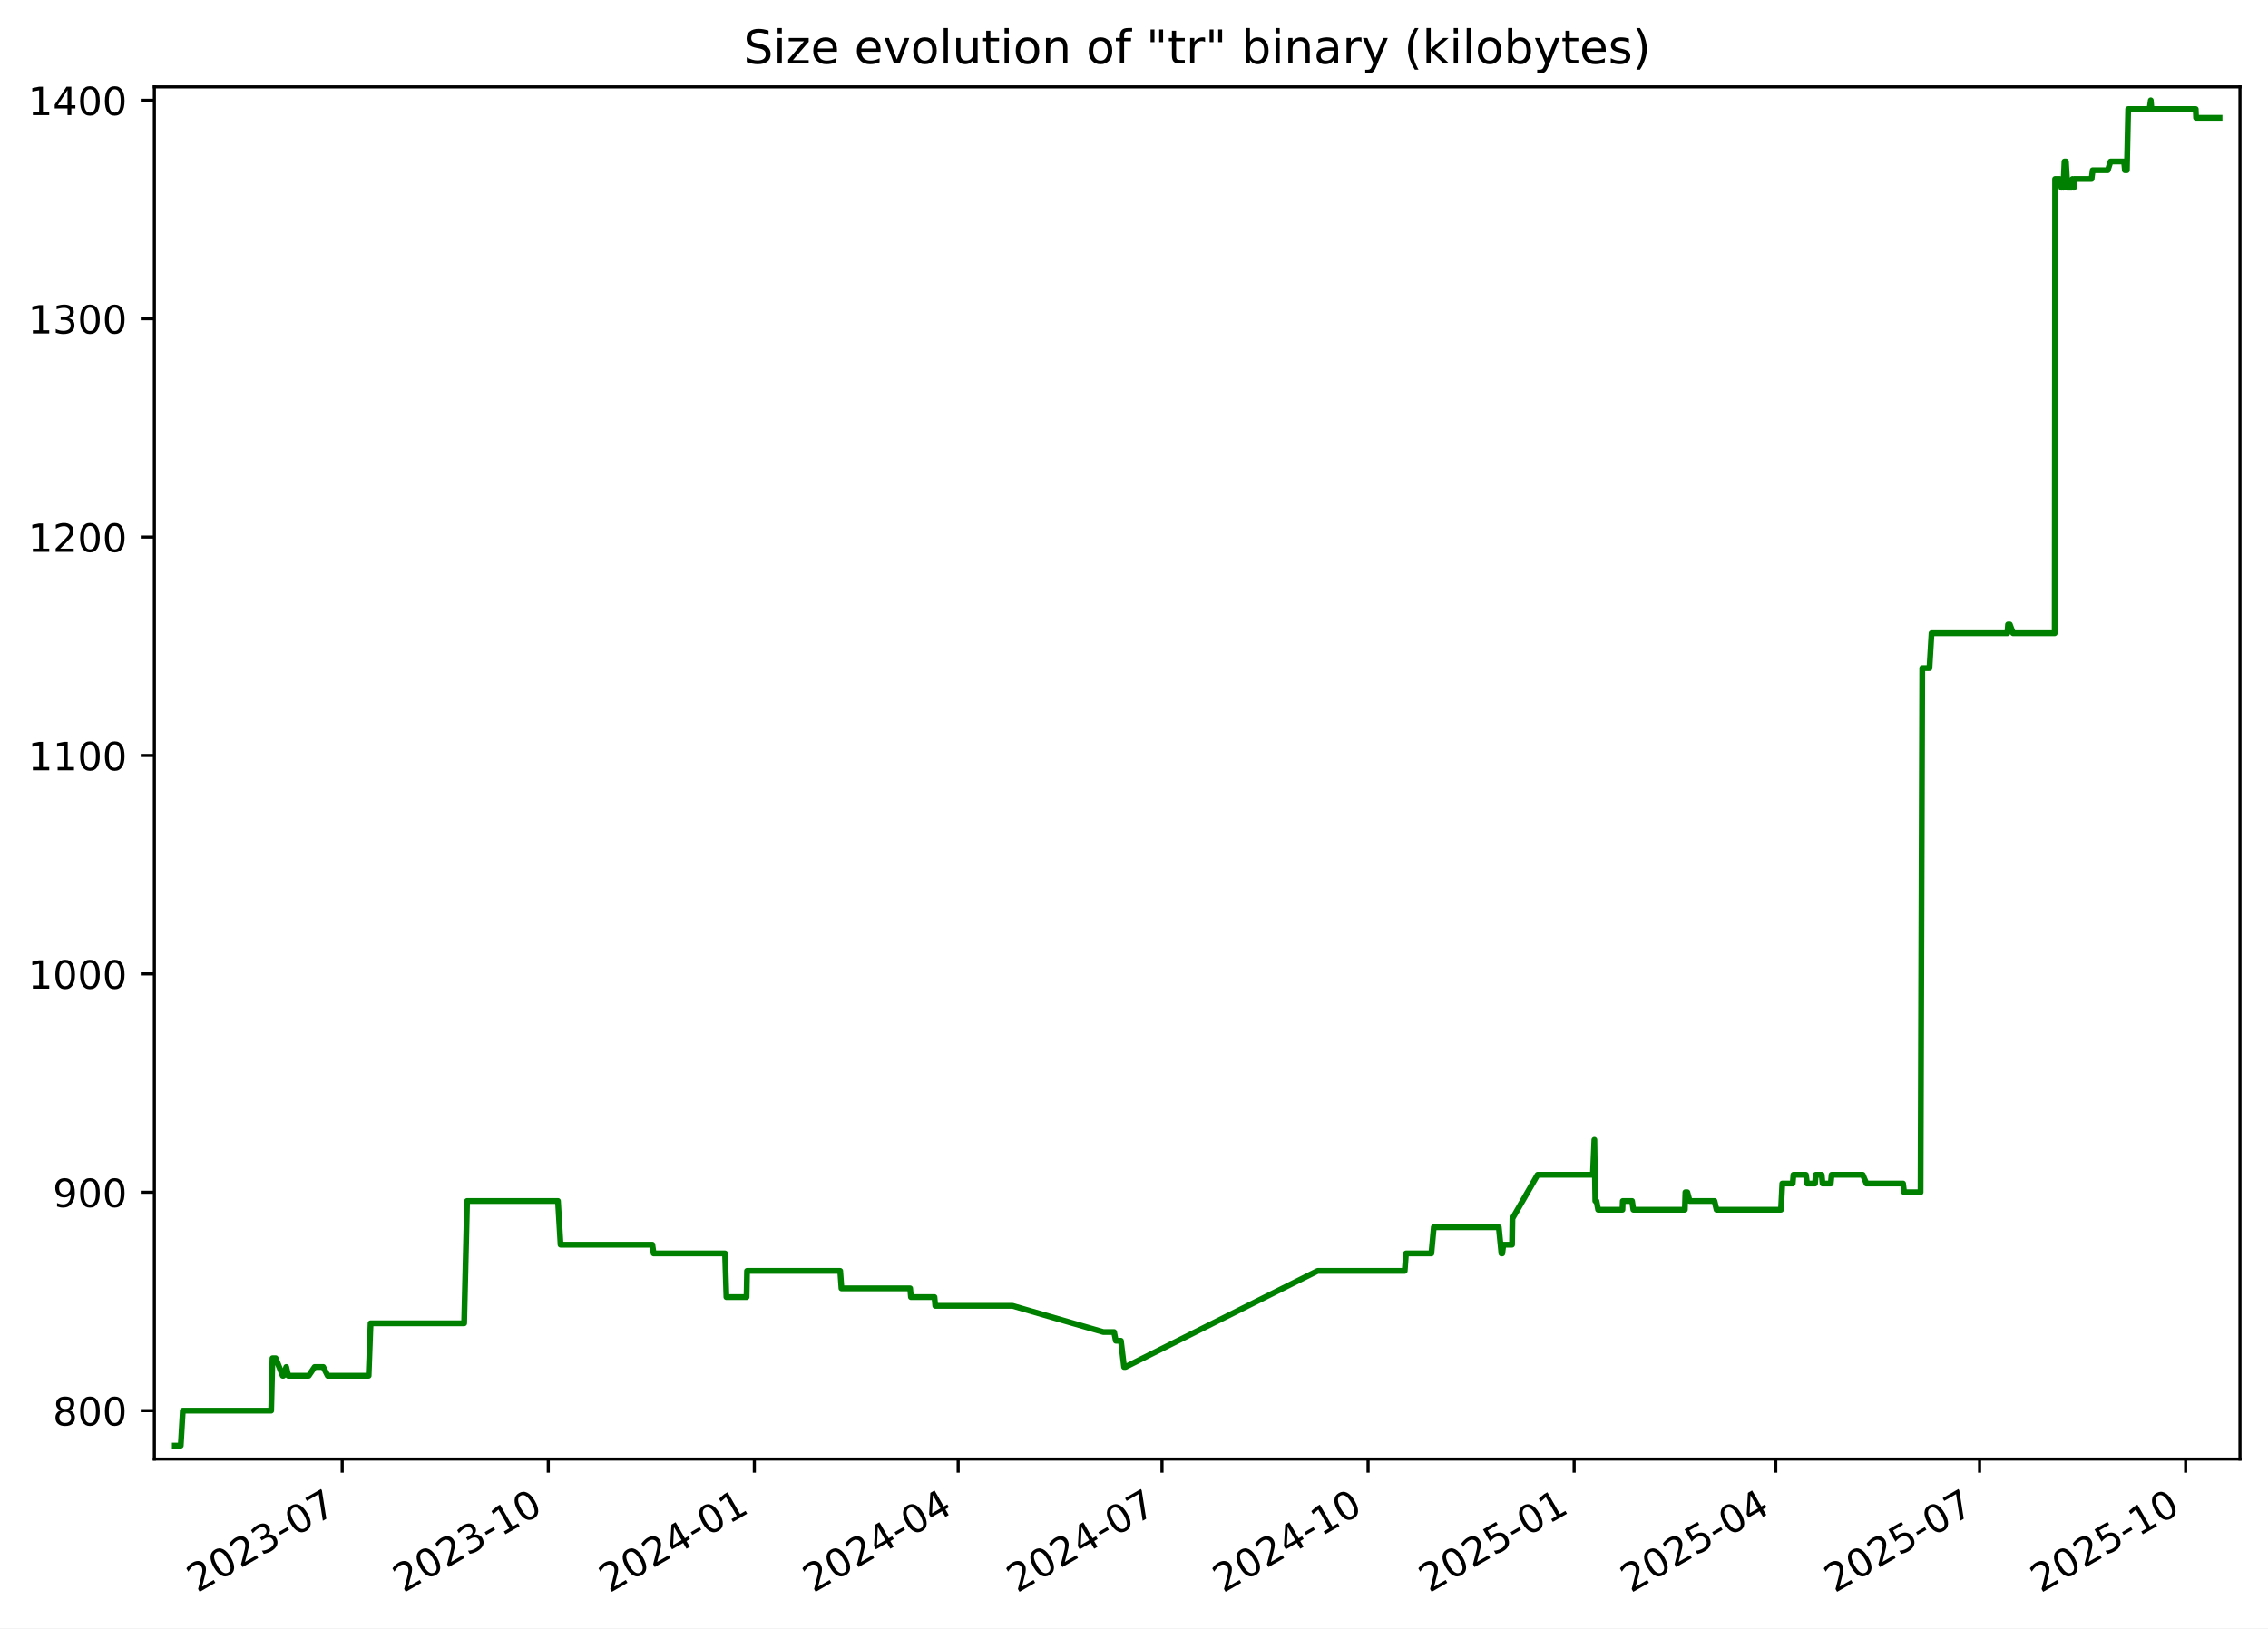
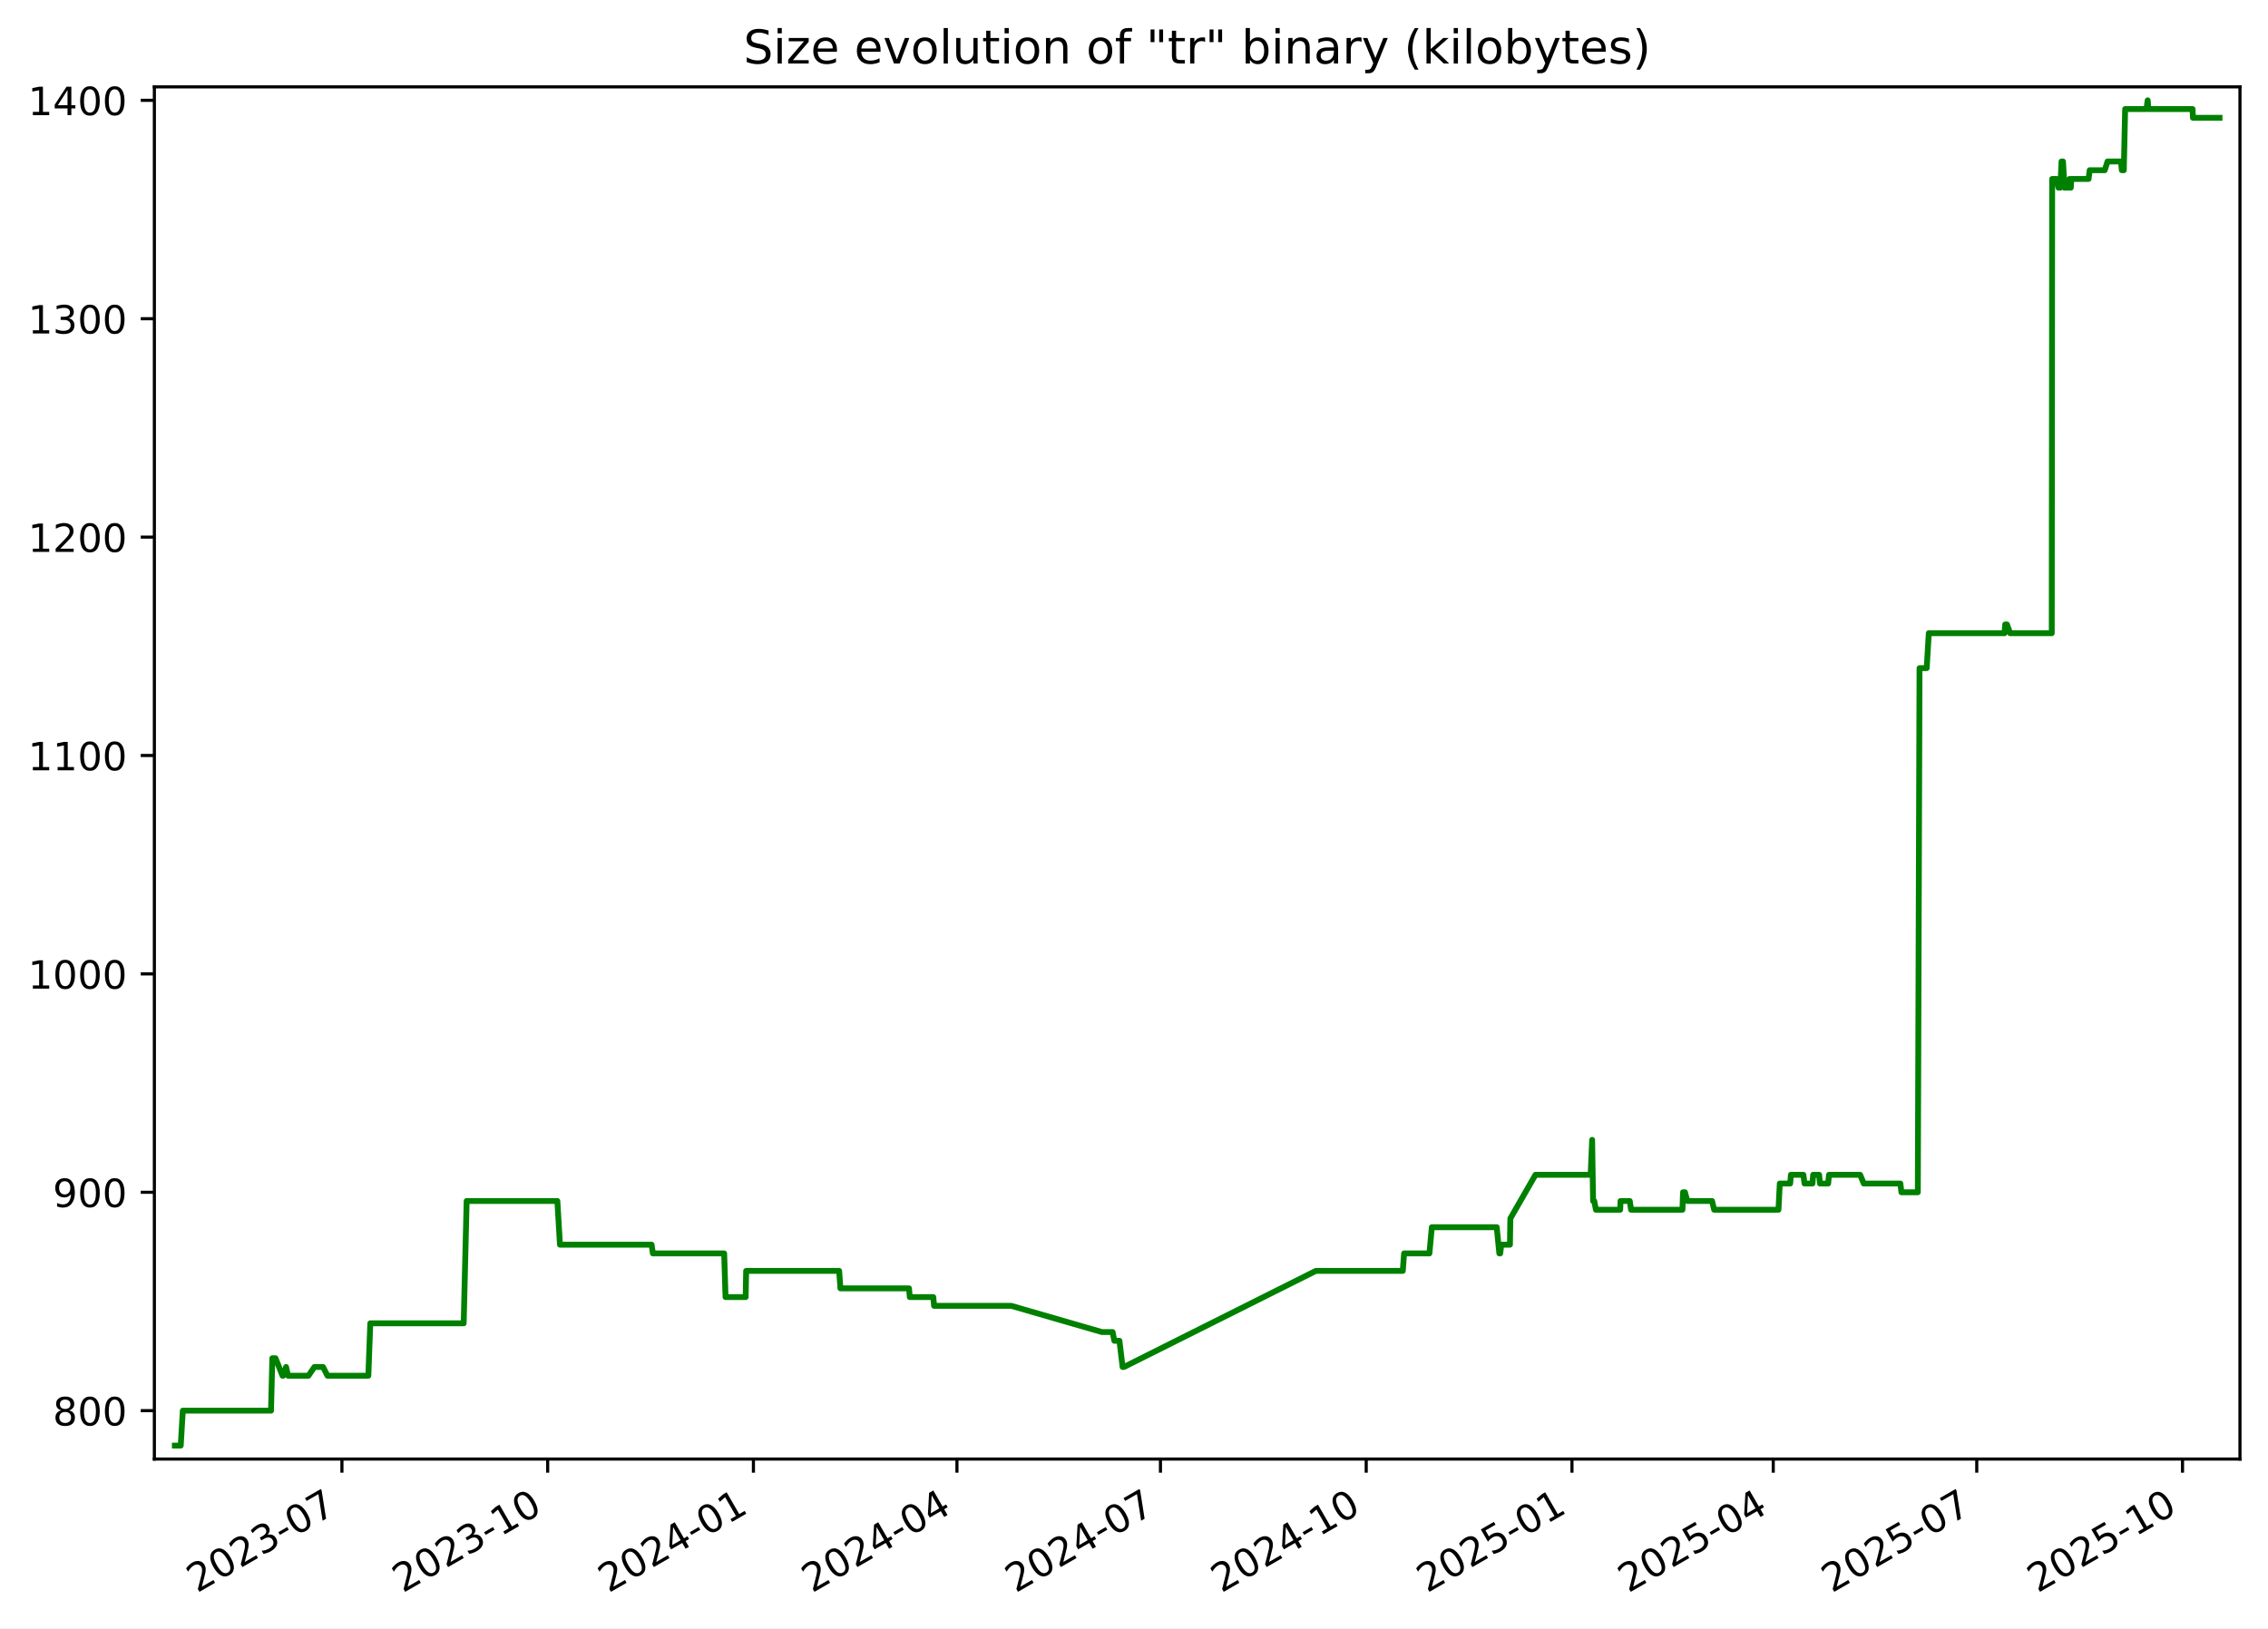
<svg xmlns="http://www.w3.org/2000/svg" xmlns:xlink="http://www.w3.org/1999/xlink" width="582.53pt" height="418.303pt" viewBox="0 0 582.53 418.303" version="1.1">
  <defs>
    <style type="text/css">*{stroke-linejoin: round; stroke-linecap: butt}</style>
  </defs>
  <g id="figure_1">
    <g id="patch_1">
      <path d="M -0 418.303  L 582.53 418.303  L 582.53 0  L -0 0  z " style="fill: #ffffff" />
    </g>
    <g id="axes_1">
      <g id="patch_2">
        <path d="M 39.65 374.83  L 575.33 374.83  L 575.33 22.318  L 39.65 22.318  z " style="fill: #ffffff" />
      </g>
      <g id="matplotlib.axis_1">
        <g id="xtick_1">
          <g id="line2d_1">
            <defs>
-               <path id="mb4b5d5b480" d="M 0 0  L 0 3.5  " style="stroke: #000000; stroke-width: 0.8" />
+               <path id="m988d761e14" d="M 0 0  L 0 3.5  " style="stroke: #000000; stroke-width: 0.8" />
            </defs>
            <g>
-               <use xlink:href="#mb4b5d5b480" x="87.89" y="374.83" style="stroke: #000000; stroke-width: 0.8" />
+               <use xlink:href="#m988d761e14" x="87.823" y="374.83" style="stroke: #000000; stroke-width: 0.8" />
            </g>
          </g>
          <g id="text_1">
-             <g transform="translate(50.66519 409.302) rotate(-30) scale(0.1 -0.1)">
+             <g transform="translate(50.59807 409.302) rotate(-30) scale(0.1 -0.1)">
              <defs>
                <path id="DejaVuSans-32" d="M 1228 531  L 3431 531  L 3431 0  L 469 0  L 469 531  Q 828 903 1448 1529  Q 2069 2156 2228 2338  Q 2531 2678 2651 2914  Q 2772 3150 2772 3378  Q 2772 3750 2511 3984  Q 2250 4219 1831 4219  Q 1534 4219 1204 4116  Q 875 4013 500 3803  L 500 4441  Q 881 4594 1212 4672  Q 1544 4750 1819 4750  Q 2544 4750 2975 4387  Q 3406 4025 3406 3419  Q 3406 3131 3298 2873  Q 3191 2616 2906 2266  Q 2828 2175 2409 1742  Q 1991 1309 1228 531  z " transform="scale(0.015625)" />
                <path id="DejaVuSans-30" d="M 2034 4250  Q 1547 4250 1301 3770  Q 1056 3291 1056 2328  Q 1056 1369 1301 889  Q 1547 409 2034 409  Q 2525 409 2770 889  Q 3016 1369 3016 2328  Q 3016 3291 2770 3770  Q 2525 4250 2034 4250  z M 2034 4750  Q 2819 4750 3233 4129  Q 3647 3509 3647 2328  Q 3647 1150 3233 529  Q 2819 -91 2034 -91  Q 1250 -91 836 529  Q 422 1150 422 2328  Q 422 3509 836 4129  Q 1250 4750 2034 4750  z " transform="scale(0.015625)" />
                <path id="DejaVuSans-33" d="M 2597 2516  Q 3050 2419 3304 2112  Q 3559 1806 3559 1356  Q 3559 666 3084 287  Q 2609 -91 1734 -91  Q 1441 -91 1130 -33  Q 819 25 488 141  L 488 750  Q 750 597 1062 519  Q 1375 441 1716 441  Q 2309 441 2620 675  Q 2931 909 2931 1356  Q 2931 1769 2642 2001  Q 2353 2234 1838 2234  L 1294 2234  L 1294 2753  L 1863 2753  Q 2328 2753 2575 2939  Q 2822 3125 2822 3475  Q 2822 3834 2567 4026  Q 2313 4219 1838 4219  Q 1578 4219 1281 4162  Q 984 4106 628 3988  L 628 4550  Q 988 4650 1302 4700  Q 1616 4750 1894 4750  Q 2613 4750 3031 4423  Q 3450 4097 3450 3541  Q 3450 3153 3228 2886  Q 3006 2619 2597 2516  z " transform="scale(0.015625)" />
                <path id="DejaVuSans-2d" d="M 313 2009  L 1997 2009  L 1997 1497  L 313 1497  L 313 2009  z " transform="scale(0.015625)" />
                <path id="DejaVuSans-37" d="M 525 4666  L 3525 4666  L 3525 4397  L 1831 0  L 1172 0  L 2766 4134  L 525 4134  L 525 4666  z " transform="scale(0.015625)" />
              </defs>
              <use xlink:href="#DejaVuSans-32" />
              <use xlink:href="#DejaVuSans-30" x="63.623" />
              <use xlink:href="#DejaVuSans-32" x="127.246" />
              <use xlink:href="#DejaVuSans-33" x="190.869" />
              <use xlink:href="#DejaVuSans-2d" x="254.492" />
              <use xlink:href="#DejaVuSans-30" x="290.576" />
              <use xlink:href="#DejaVuSans-37" x="354.199" />
            </g>
          </g>
        </g>
        <g id="xtick_2">
          <g id="line2d_2">
            <g>
-               <use xlink:href="#mb4b5d5b480" x="140.819" y="374.83" style="stroke: #000000; stroke-width: 0.8" />
+               <use xlink:href="#m988d761e14" x="140.67" y="374.83" style="stroke: #000000; stroke-width: 0.8" />
            </g>
          </g>
          <g id="text_2">
-             <g transform="translate(103.5946 409.302) rotate(-30) scale(0.1 -0.1)">
+             <g transform="translate(103.4449 409.302) rotate(-30) scale(0.1 -0.1)">
              <defs>
                <path id="DejaVuSans-31" d="M 794 531  L 1825 531  L 1825 4091  L 703 3866  L 703 4441  L 1819 4666  L 2450 4666  L 2450 531  L 3481 531  L 3481 0  L 794 0  L 794 531  z " transform="scale(0.015625)" />
              </defs>
              <use xlink:href="#DejaVuSans-32" />
              <use xlink:href="#DejaVuSans-30" x="63.623" />
              <use xlink:href="#DejaVuSans-32" x="127.246" />
              <use xlink:href="#DejaVuSans-33" x="190.869" />
              <use xlink:href="#DejaVuSans-2d" x="254.492" />
              <use xlink:href="#DejaVuSans-31" x="290.576" />
              <use xlink:href="#DejaVuSans-30" x="354.199" />
            </g>
          </g>
        </g>
        <g id="xtick_3">
          <g id="line2d_3">
            <g>
-               <use xlink:href="#mb4b5d5b480" x="193.749" y="374.83" style="stroke: #000000; stroke-width: 0.8" />
+               <use xlink:href="#m988d761e14" x="193.516" y="374.83" style="stroke: #000000; stroke-width: 0.8" />
            </g>
          </g>
          <g id="text_3">
-             <g transform="translate(156.5241 409.302) rotate(-30) scale(0.1 -0.1)">
+             <g transform="translate(156.2917 409.302) rotate(-30) scale(0.1 -0.1)">
              <defs>
                <path id="DejaVuSans-34" d="M 2419 4116  L 825 1625  L 2419 1625  L 2419 4116  z M 2253 4666  L 3047 4666  L 3047 1625  L 3713 1625  L 3713 1100  L 3047 1100  L 3047 0  L 2419 0  L 2419 1100  L 313 1100  L 313 1709  L 2253 4666  z " transform="scale(0.015625)" />
              </defs>
              <use xlink:href="#DejaVuSans-32" />
              <use xlink:href="#DejaVuSans-30" x="63.623" />
              <use xlink:href="#DejaVuSans-32" x="127.246" />
              <use xlink:href="#DejaVuSans-34" x="190.869" />
              <use xlink:href="#DejaVuSans-2d" x="254.492" />
              <use xlink:href="#DejaVuSans-30" x="290.576" />
              <use xlink:href="#DejaVuSans-31" x="354.199" />
            </g>
          </g>
        </g>
        <g id="xtick_4">
          <g id="line2d_4">
            <g>
-               <use xlink:href="#mb4b5d5b480" x="246.103" y="374.83" style="stroke: #000000; stroke-width: 0.8" />
+               <use xlink:href="#m988d761e14" x="245.789" y="374.83" style="stroke: #000000; stroke-width: 0.8" />
            </g>
          </g>
          <g id="text_4">
-             <g transform="translate(208.8782 409.302) rotate(-30) scale(0.1 -0.1)">
+             <g transform="translate(208.5641 409.302) rotate(-30) scale(0.1 -0.1)">
              <use xlink:href="#DejaVuSans-32" />
              <use xlink:href="#DejaVuSans-30" x="63.623" />
              <use xlink:href="#DejaVuSans-32" x="127.246" />
              <use xlink:href="#DejaVuSans-34" x="190.869" />
              <use xlink:href="#DejaVuSans-2d" x="254.492" />
              <use xlink:href="#DejaVuSans-30" x="290.576" />
              <use xlink:href="#DejaVuSans-34" x="354.199" />
            </g>
          </g>
        </g>
        <g id="xtick_5">
          <g id="line2d_5">
            <g>
-               <use xlink:href="#mb4b5d5b480" x="298.457" y="374.83" style="stroke: #000000; stroke-width: 0.8" />
+               <use xlink:href="#m988d761e14" x="298.061" y="374.83" style="stroke: #000000; stroke-width: 0.8" />
            </g>
          </g>
          <g id="text_5">
-             <g transform="translate(261.2323 409.302) rotate(-30) scale(0.1 -0.1)">
+             <g transform="translate(260.8364 409.302) rotate(-30) scale(0.1 -0.1)">
              <use xlink:href="#DejaVuSans-32" />
              <use xlink:href="#DejaVuSans-30" x="63.623" />
              <use xlink:href="#DejaVuSans-32" x="127.246" />
              <use xlink:href="#DejaVuSans-34" x="190.869" />
              <use xlink:href="#DejaVuSans-2d" x="254.492" />
              <use xlink:href="#DejaVuSans-30" x="290.576" />
              <use xlink:href="#DejaVuSans-37" x="354.199" />
            </g>
          </g>
        </g>
        <g id="xtick_6">
          <g id="line2d_6">
            <g>
-               <use xlink:href="#mb4b5d5b480" x="351.387" y="374.83" style="stroke: #000000; stroke-width: 0.8" />
+               <use xlink:href="#m988d761e14" x="350.908" y="374.83" style="stroke: #000000; stroke-width: 0.8" />
            </g>
          </g>
          <g id="text_6">
-             <g transform="translate(314.1617 409.302) rotate(-30) scale(0.1 -0.1)">
+             <g transform="translate(313.6832 409.302) rotate(-30) scale(0.1 -0.1)">
              <use xlink:href="#DejaVuSans-32" />
              <use xlink:href="#DejaVuSans-30" x="63.623" />
              <use xlink:href="#DejaVuSans-32" x="127.246" />
              <use xlink:href="#DejaVuSans-34" x="190.869" />
              <use xlink:href="#DejaVuSans-2d" x="254.492" />
              <use xlink:href="#DejaVuSans-31" x="290.576" />
              <use xlink:href="#DejaVuSans-30" x="354.199" />
            </g>
          </g>
        </g>
        <g id="xtick_7">
          <g id="line2d_7">
            <g>
-               <use xlink:href="#mb4b5d5b480" x="404.316" y="374.83" style="stroke: #000000; stroke-width: 0.8" />
+               <use xlink:href="#m988d761e14" x="403.755" y="374.83" style="stroke: #000000; stroke-width: 0.8" />
            </g>
          </g>
          <g id="text_7">
-             <g transform="translate(367.0912 409.302) rotate(-30) scale(0.1 -0.1)">
+             <g transform="translate(366.53 409.302) rotate(-30) scale(0.1 -0.1)">
              <defs>
                <path id="DejaVuSans-35" d="M 691 4666  L 3169 4666  L 3169 4134  L 1269 4134  L 1269 2991  Q 1406 3038 1543 3061  Q 1681 3084 1819 3084  Q 2600 3084 3056 2656  Q 3513 2228 3513 1497  Q 3513 744 3044 326  Q 2575 -91 1722 -91  Q 1428 -91 1123 -41  Q 819 9 494 109  L 494 744  Q 775 591 1075 516  Q 1375 441 1709 441  Q 2250 441 2565 725  Q 2881 1009 2881 1497  Q 2881 1984 2565 2268  Q 2250 2553 1709 2553  Q 1456 2553 1204 2497  Q 953 2441 691 2322  L 691 4666  z " transform="scale(0.015625)" />
              </defs>
              <use xlink:href="#DejaVuSans-32" />
              <use xlink:href="#DejaVuSans-30" x="63.623" />
              <use xlink:href="#DejaVuSans-32" x="127.246" />
              <use xlink:href="#DejaVuSans-35" x="190.869" />
              <use xlink:href="#DejaVuSans-2d" x="254.492" />
              <use xlink:href="#DejaVuSans-30" x="290.576" />
              <use xlink:href="#DejaVuSans-31" x="354.199" />
            </g>
          </g>
        </g>
        <g id="xtick_8">
          <g id="line2d_8">
            <g>
-               <use xlink:href="#mb4b5d5b480" x="456.095" y="374.83" style="stroke: #000000; stroke-width: 0.8" />
+               <use xlink:href="#m988d761e14" x="455.453" y="374.83" style="stroke: #000000; stroke-width: 0.8" />
            </g>
          </g>
          <g id="text_8">
-             <g transform="translate(418.87 409.302) rotate(-30) scale(0.1 -0.1)">
+             <g transform="translate(418.228 409.302) rotate(-30) scale(0.1 -0.1)">
              <use xlink:href="#DejaVuSans-32" />
              <use xlink:href="#DejaVuSans-30" x="63.623" />
              <use xlink:href="#DejaVuSans-32" x="127.246" />
              <use xlink:href="#DejaVuSans-35" x="190.869" />
              <use xlink:href="#DejaVuSans-2d" x="254.492" />
              <use xlink:href="#DejaVuSans-30" x="290.576" />
              <use xlink:href="#DejaVuSans-34" x="354.199" />
            </g>
          </g>
        </g>
        <g id="xtick_9">
          <g id="line2d_9">
            <g>
-               <use xlink:href="#mb4b5d5b480" x="508.449" y="374.83" style="stroke: #000000; stroke-width: 0.8" />
+               <use xlink:href="#m988d761e14" x="507.725" y="374.83" style="stroke: #000000; stroke-width: 0.8" />
            </g>
          </g>
          <g id="text_9">
-             <g transform="translate(471.2241 409.302) rotate(-30) scale(0.1 -0.1)">
+             <g transform="translate(470.5004 409.302) rotate(-30) scale(0.1 -0.1)">
              <use xlink:href="#DejaVuSans-32" />
              <use xlink:href="#DejaVuSans-30" x="63.623" />
              <use xlink:href="#DejaVuSans-32" x="127.246" />
              <use xlink:href="#DejaVuSans-35" x="190.869" />
              <use xlink:href="#DejaVuSans-2d" x="254.492" />
              <use xlink:href="#DejaVuSans-30" x="290.576" />
              <use xlink:href="#DejaVuSans-37" x="354.199" />
            </g>
          </g>
        </g>
        <g id="xtick_10">
          <g id="line2d_10">
            <g>
-               <use xlink:href="#mb4b5d5b480" x="561.378" y="374.83" style="stroke: #000000; stroke-width: 0.8" />
+               <use xlink:href="#m988d761e14" x="560.572" y="374.83" style="stroke: #000000; stroke-width: 0.8" />
            </g>
          </g>
          <g id="text_10">
-             <g transform="translate(524.1535 409.302) rotate(-30) scale(0.1 -0.1)">
+             <g transform="translate(523.3472 409.302) rotate(-30) scale(0.1 -0.1)">
              <use xlink:href="#DejaVuSans-32" />
              <use xlink:href="#DejaVuSans-30" x="63.623" />
              <use xlink:href="#DejaVuSans-32" x="127.246" />
              <use xlink:href="#DejaVuSans-35" x="190.869" />
              <use xlink:href="#DejaVuSans-2d" x="254.492" />
              <use xlink:href="#DejaVuSans-31" x="290.576" />
              <use xlink:href="#DejaVuSans-30" x="354.199" />
            </g>
          </g>
        </g>
      </g>
      <g id="matplotlib.axis_2">
        <g id="ytick_1">
          <g id="line2d_11">
            <defs>
-               <path id="md03bbb76b0" d="M 0 0  L -3.5 0  " style="stroke: #000000; stroke-width: 0.8" />
+               <path id="ma6d8a553d4" d="M 0 0  L -3.5 0  " style="stroke: #000000; stroke-width: 0.8" />
            </defs>
            <g>
-               <use xlink:href="#md03bbb76b0" x="39.65" y="362.398" style="stroke: #000000; stroke-width: 0.8" />
+               <use xlink:href="#ma6d8a553d4" x="39.65" y="362.398" style="stroke: #000000; stroke-width: 0.8" />
            </g>
          </g>
          <g id="text_11">
            <g transform="translate(13.5625 366.1967) scale(0.1 -0.1)">
              <defs>
                <path id="DejaVuSans-38" d="M 2034 2216  Q 1584 2216 1326 1975  Q 1069 1734 1069 1313  Q 1069 891 1326 650  Q 1584 409 2034 409  Q 2484 409 2743 651  Q 3003 894 3003 1313  Q 3003 1734 2745 1975  Q 2488 2216 2034 2216  z M 1403 2484  Q 997 2584 770 2862  Q 544 3141 544 3541  Q 544 4100 942 4425  Q 1341 4750 2034 4750  Q 2731 4750 3128 4425  Q 3525 4100 3525 3541  Q 3525 3141 3298 2862  Q 3072 2584 2669 2484  Q 3125 2378 3379 2068  Q 3634 1759 3634 1313  Q 3634 634 3220 271  Q 2806 -91 2034 -91  Q 1263 -91 848 271  Q 434 634 434 1313  Q 434 1759 690 2068  Q 947 2378 1403 2484  z M 1172 3481  Q 1172 3119 1398 2916  Q 1625 2713 2034 2713  Q 2441 2713 2670 2916  Q 2900 3119 2900 3481  Q 2900 3844 2670 4047  Q 2441 4250 2034 4250  Q 1625 4250 1398 4047  Q 1172 3844 1172 3481  z " transform="scale(0.015625)" />
              </defs>
              <use xlink:href="#DejaVuSans-38" />
              <use xlink:href="#DejaVuSans-30" x="63.623" />
              <use xlink:href="#DejaVuSans-30" x="127.246" />
            </g>
          </g>
        </g>
        <g id="ytick_2">
          <g id="line2d_12">
            <g>
-               <use xlink:href="#md03bbb76b0" x="39.65" y="306.294" style="stroke: #000000; stroke-width: 0.8" />
+               <use xlink:href="#ma6d8a553d4" x="39.65" y="306.294" style="stroke: #000000; stroke-width: 0.8" />
            </g>
          </g>
          <g id="text_12">
            <g transform="translate(13.5625 310.0928) scale(0.1 -0.1)">
              <defs>
                <path id="DejaVuSans-39" d="M 703 97  L 703 672  Q 941 559 1184 500  Q 1428 441 1663 441  Q 2288 441 2617 861  Q 2947 1281 2994 2138  Q 2813 1869 2534 1725  Q 2256 1581 1919 1581  Q 1219 1581 811 2004  Q 403 2428 403 3163  Q 403 3881 828 4315  Q 1253 4750 1959 4750  Q 2769 4750 3195 4129  Q 3622 3509 3622 2328  Q 3622 1225 3098 567  Q 2575 -91 1691 -91  Q 1453 -91 1209 -44  Q 966 3 703 97  z M 1959 2075  Q 2384 2075 2632 2365  Q 2881 2656 2881 3163  Q 2881 3666 2632 3958  Q 2384 4250 1959 4250  Q 1534 4250 1286 3958  Q 1038 3666 1038 3163  Q 1038 2656 1286 2365  Q 1534 2075 1959 2075  z " transform="scale(0.015625)" />
              </defs>
              <use xlink:href="#DejaVuSans-39" />
              <use xlink:href="#DejaVuSans-30" x="63.623" />
              <use xlink:href="#DejaVuSans-30" x="127.246" />
            </g>
          </g>
        </g>
        <g id="ytick_3">
          <g id="line2d_13">
            <g>
-               <use xlink:href="#md03bbb76b0" x="39.65" y="250.19" style="stroke: #000000; stroke-width: 0.8" />
+               <use xlink:href="#ma6d8a553d4" x="39.65" y="250.19" style="stroke: #000000; stroke-width: 0.8" />
            </g>
          </g>
          <g id="text_13">
            <g transform="translate(7.2 253.9889) scale(0.1 -0.1)">
              <use xlink:href="#DejaVuSans-31" />
              <use xlink:href="#DejaVuSans-30" x="63.623" />
              <use xlink:href="#DejaVuSans-30" x="127.246" />
              <use xlink:href="#DejaVuSans-30" x="190.869" />
            </g>
          </g>
        </g>
        <g id="ytick_4">
          <g id="line2d_14">
            <g>
-               <use xlink:href="#md03bbb76b0" x="39.65" y="194.086" style="stroke: #000000; stroke-width: 0.8" />
+               <use xlink:href="#ma6d8a553d4" x="39.65" y="194.086" style="stroke: #000000; stroke-width: 0.8" />
            </g>
          </g>
          <g id="text_14">
            <g transform="translate(7.2 197.885) scale(0.1 -0.1)">
              <use xlink:href="#DejaVuSans-31" />
              <use xlink:href="#DejaVuSans-31" x="63.623" />
              <use xlink:href="#DejaVuSans-30" x="127.246" />
              <use xlink:href="#DejaVuSans-30" x="190.869" />
            </g>
          </g>
        </g>
        <g id="ytick_5">
          <g id="line2d_15">
            <g>
-               <use xlink:href="#md03bbb76b0" x="39.65" y="137.982" style="stroke: #000000; stroke-width: 0.8" />
+               <use xlink:href="#ma6d8a553d4" x="39.65" y="137.982" style="stroke: #000000; stroke-width: 0.8" />
            </g>
          </g>
          <g id="text_15">
            <g transform="translate(7.2 141.7811) scale(0.1 -0.1)">
              <use xlink:href="#DejaVuSans-31" />
              <use xlink:href="#DejaVuSans-32" x="63.623" />
              <use xlink:href="#DejaVuSans-30" x="127.246" />
              <use xlink:href="#DejaVuSans-30" x="190.869" />
            </g>
          </g>
        </g>
        <g id="ytick_6">
          <g id="line2d_16">
            <g>
-               <use xlink:href="#md03bbb76b0" x="39.65" y="81.878" style="stroke: #000000; stroke-width: 0.8" />
+               <use xlink:href="#ma6d8a553d4" x="39.65" y="81.878" style="stroke: #000000; stroke-width: 0.8" />
            </g>
          </g>
          <g id="text_16">
            <g transform="translate(7.2 85.67724) scale(0.1 -0.1)">
              <use xlink:href="#DejaVuSans-31" />
              <use xlink:href="#DejaVuSans-33" x="63.623" />
              <use xlink:href="#DejaVuSans-30" x="127.246" />
              <use xlink:href="#DejaVuSans-30" x="190.869" />
            </g>
          </g>
        </g>
        <g id="ytick_7">
          <g id="line2d_17">
            <g>
-               <use xlink:href="#md03bbb76b0" x="39.65" y="25.774" style="stroke: #000000; stroke-width: 0.8" />
+               <use xlink:href="#ma6d8a553d4" x="39.65" y="25.774" style="stroke: #000000; stroke-width: 0.8" />
            </g>
          </g>
          <g id="text_17">
            <g transform="translate(7.2 29.57334) scale(0.1 -0.1)">
              <use xlink:href="#DejaVuSans-31" />
              <use xlink:href="#DejaVuSans-34" x="63.623" />
              <use xlink:href="#DejaVuSans-30" x="127.246" />
              <use xlink:href="#DejaVuSans-30" x="190.869" />
            </g>
          </g>
        </g>
      </g>
      <g id="line2d_18">
-         <path d="M 44.902 371.374  L 46.425 371.374  L 46.957 362.398  L 69.648 362.398  L 69.985 348.933  L 70.807 348.933  L 72.6 353.421  L 72.777 353.421  L 73.524 351.177  L 74.036 353.421  L 79.285 353.421  L 80.809 351.177  L 83.026 351.177  L 84.175 353.421  L 94.684 353.421  L 95.185 339.956  L 119.215 339.956  L 119.973 308.538  L 143.311 308.538  L 143.978 319.759  L 167.554 319.759  L 167.883 322.003  L 186.223 322.003  L 186.573 333.223  L 191.752 333.223  L 191.877 326.491  L 215.804 326.491  L 216.127 330.979  L 233.765 330.979  L 233.976 333.223  L 240.016 333.223  L 240.22 335.468  L 260.072 335.468  L 283.39 342.2  L 286.144 342.2  L 286.594 344.444  L 287.903 344.444  L 288.714 351.177  L 289.064 351.177  L 338.433 326.491  L 360.797 326.491  L 361.132 322.003  L 367.644 322.003  L 368.266 315.27  L 384.958 315.27  L 385.633 322.003  L 385.857 322.003  L 386.142 319.759  L 388.362 319.759  L 388.466 313.026  L 394.928 301.805  L 409.123 301.805  L 409.507 292.829  L 409.748 308.538  L 410.054 308.538  L 410.478 310.782  L 416.722 310.782  L 416.802 308.538  L 419.187 308.538  L 419.523 310.782  L 432.742 310.782  L 432.887 306.294  L 433.386 306.294  L 433.99 308.538  L 440.353 308.538  L 440.894 310.782  L 457.44 310.782  L 457.779 304.049  L 460.452 304.049  L 460.638 301.805  L 463.848 301.805  L 464.141 304.049  L 466.187 304.049  L 466.362 301.805  L 467.899 301.805  L 468.116 304.049  L 470.223 304.049  L 470.44 301.805  L 478.445 301.805  L 479.381 304.049  L 488.795 304.049  L 489.072 306.294  L 493.29 306.294  L 493.726 171.644  L 495.575 171.644  L 496.111 162.668  L 515.596 162.668  L 515.762 160.423  L 516.214 160.423  L 517.047 162.668  L 527.744 162.668  L 527.846 45.972  L 529.014 45.972  L 529.477 48.216  L 529.579 45.972  L 529.953 48.216  L 530.256 41.483  L 530.632 41.483  L 531.02 48.216  L 532.094 48.216  L 532.303 45.972  L 532.646 48.216  L 532.761 45.972  L 537.214 45.972  L 537.5 43.727  L 541.371 43.727  L 542.089 41.483  L 545.553 41.483  L 545.771 43.727  L 546.278 43.727  L 546.62 28.018  L 552.098 28.018  L 552.417 25.774  L 552.607 28.018  L 563.97 28.018  L 564.059 30.262  L 570.078 30.262  L 570.078 30.262  " clip-path="url(#p713a7c6b31)" style="fill: none; stroke: #008000; stroke-width: 1.5; stroke-linecap: square" />
+         <path d="M 44.902 371.374  L 46.422 371.374  L 46.954 362.398  L 69.61 362.398  L 69.946 348.933  L 70.767 348.933  L 72.557 353.421  L 72.733 353.421  L 73.479 351.177  L 73.991 353.421  L 79.231 353.421  L 80.753 351.177  L 82.967 351.177  L 84.114 353.421  L 94.607 353.421  L 95.107 339.956  L 119.099 339.956  L 119.856 308.538  L 143.157 308.538  L 143.823 319.759  L 167.362 319.759  L 167.691 322.003  L 186.002 322.003  L 186.352 333.223  L 191.523 333.223  L 191.647 326.491  L 215.537 326.491  L 215.86 330.979  L 233.47 330.979  L 233.681 333.223  L 239.711 333.223  L 239.915 335.468  L 259.736 335.468  L 283.018 342.2  L 285.767 342.2  L 286.217 344.444  L 287.524 344.444  L 288.333 351.177  L 288.683 351.177  L 337.975 326.491  L 360.303 326.491  L 360.638 322.003  L 367.14 322.003  L 367.761 315.27  L 384.427 315.27  L 385.101 322.003  L 385.324 322.003  L 385.609 319.759  L 387.826 319.759  L 387.929 313.026  L 394.381 301.805  L 408.554 301.805  L 408.937 292.829  L 409.178 308.538  L 409.484 308.538  L 409.907 310.782  L 416.141 310.782  L 416.221 308.538  L 418.603 308.538  L 418.938 310.782  L 432.136 310.782  L 432.281 306.294  L 432.779 306.294  L 433.383 308.538  L 439.735 308.538  L 440.276 310.782  L 456.796 310.782  L 457.135 304.049  L 459.803 304.049  L 459.989 301.805  L 463.194 301.805  L 463.486 304.049  L 465.529 304.049  L 465.704 301.805  L 467.239 301.805  L 467.456 304.049  L 469.559 304.049  L 469.775 301.805  L 477.769 301.805  L 478.703 304.049  L 488.102 304.049  L 488.378 306.294  L 492.59 306.294  L 493.026 171.644  L 494.872 171.644  L 495.406 162.668  L 514.861 162.668  L 515.027 160.423  L 515.478 160.423  L 516.31 162.668  L 526.99 162.668  L 527.092 45.972  L 528.258 45.972  L 528.721 48.216  L 528.822 45.972  L 529.196 48.216  L 529.498 41.483  L 529.873 41.483  L 530.261 48.216  L 531.333 48.216  L 531.542 45.972  L 531.884 48.216  L 531.999 45.972  L 536.446 45.972  L 536.731 43.727  L 540.595 43.727  L 541.312 41.483  L 544.771 41.483  L 544.989 43.727  L 545.495 43.727  L 545.836 28.018  L 551.306 28.018  L 551.624 25.774  L 551.814 28.018  L 563.159 28.018  L 563.248 30.262  L 570.078 30.262  L 570.078 30.262  " clip-path="url(#pe558fe4487)" style="fill: none; stroke: #008000; stroke-width: 1.5; stroke-linecap: square" />
      </g>
      <g id="patch_3">
        <path d="M 39.65 374.83  L 39.65 22.318  " style="fill: none; stroke: #000000; stroke-width: 0.8; stroke-linejoin: miter; stroke-linecap: square" />
      </g>
      <g id="patch_4">
        <path d="M 575.33 374.83  L 575.33 22.318  " style="fill: none; stroke: #000000; stroke-width: 0.8; stroke-linejoin: miter; stroke-linecap: square" />
      </g>
      <g id="patch_5">
        <path d="M 39.65 374.83  L 575.33 374.83  " style="fill: none; stroke: #000000; stroke-width: 0.8; stroke-linejoin: miter; stroke-linecap: square" />
      </g>
      <g id="patch_6">
        <path d="M 39.65 22.318  L 575.33 22.318  " style="fill: none; stroke: #000000; stroke-width: 0.8; stroke-linejoin: miter; stroke-linecap: square" />
      </g>
      <g id="text_18">
        <g transform="translate(190.9756 16.31812) scale(0.12 -0.12)">
          <defs>
            <path id="DejaVuSans-53" d="M 3425 4513  L 3425 3897  Q 3066 4069 2747 4153  Q 2428 4238 2131 4238  Q 1616 4238 1336 4038  Q 1056 3838 1056 3469  Q 1056 3159 1242 3001  Q 1428 2844 1947 2747  L 2328 2669  Q 3034 2534 3370 2195  Q 3706 1856 3706 1288  Q 3706 609 3251 259  Q 2797 -91 1919 -91  Q 1588 -91 1214 -16  Q 841 59 441 206  L 441 856  Q 825 641 1194 531  Q 1563 422 1919 422  Q 2459 422 2753 634  Q 3047 847 3047 1241  Q 3047 1584 2836 1778  Q 2625 1972 2144 2069  L 1759 2144  Q 1053 2284 737 2584  Q 422 2884 422 3419  Q 422 4038 858 4394  Q 1294 4750 2059 4750  Q 2388 4750 2728 4690  Q 3069 4631 3425 4513  z " transform="scale(0.015625)" />
            <path id="DejaVuSans-69" d="M 603 3500  L 1178 3500  L 1178 0  L 603 0  L 603 3500  z M 603 4863  L 1178 4863  L 1178 4134  L 603 4134  L 603 4863  z " transform="scale(0.015625)" />
            <path id="DejaVuSans-7a" d="M 353 3500  L 3084 3500  L 3084 2975  L 922 459  L 3084 459  L 3084 0  L 275 0  L 275 525  L 2438 3041  L 353 3041  L 353 3500  z " transform="scale(0.015625)" />
            <path id="DejaVuSans-65" d="M 3597 1894  L 3597 1613  L 953 1613  Q 991 1019 1311 708  Q 1631 397 2203 397  Q 2534 397 2845 478  Q 3156 559 3463 722  L 3463 178  Q 3153 47 2828 -22  Q 2503 -91 2169 -91  Q 1331 -91 842 396  Q 353 884 353 1716  Q 353 2575 817 3079  Q 1281 3584 2069 3584  Q 2775 3584 3186 3129  Q 3597 2675 3597 1894  z M 3022 2063  Q 3016 2534 2758 2815  Q 2500 3097 2075 3097  Q 1594 3097 1305 2825  Q 1016 2553 972 2059  L 3022 2063  z " transform="scale(0.015625)" />
            <path id="DejaVuSans-20" transform="scale(0.015625)" />
            <path id="DejaVuSans-76" d="M 191 3500  L 800 3500  L 1894 563  L 2988 3500  L 3597 3500  L 2284 0  L 1503 0  L 191 3500  z " transform="scale(0.015625)" />
            <path id="DejaVuSans-6f" d="M 1959 3097  Q 1497 3097 1228 2736  Q 959 2375 959 1747  Q 959 1119 1226 758  Q 1494 397 1959 397  Q 2419 397 2687 759  Q 2956 1122 2956 1747  Q 2956 2369 2687 2733  Q 2419 3097 1959 3097  z M 1959 3584  Q 2709 3584 3137 3096  Q 3566 2609 3566 1747  Q 3566 888 3137 398  Q 2709 -91 1959 -91  Q 1206 -91 779 398  Q 353 888 353 1747  Q 353 2609 779 3096  Q 1206 3584 1959 3584  z " transform="scale(0.015625)" />
            <path id="DejaVuSans-6c" d="M 603 4863  L 1178 4863  L 1178 0  L 603 0  L 603 4863  z " transform="scale(0.015625)" />
            <path id="DejaVuSans-75" d="M 544 1381  L 544 3500  L 1119 3500  L 1119 1403  Q 1119 906 1312 657  Q 1506 409 1894 409  Q 2359 409 2629 706  Q 2900 1003 2900 1516  L 2900 3500  L 3475 3500  L 3475 0  L 2900 0  L 2900 538  Q 2691 219 2414 64  Q 2138 -91 1772 -91  Q 1169 -91 856 284  Q 544 659 544 1381  z M 1991 3584  L 1991 3584  z " transform="scale(0.015625)" />
            <path id="DejaVuSans-74" d="M 1172 4494  L 1172 3500  L 2356 3500  L 2356 3053  L 1172 3053  L 1172 1153  Q 1172 725 1289 603  Q 1406 481 1766 481  L 2356 481  L 2356 0  L 1766 0  Q 1100 0 847 248  Q 594 497 594 1153  L 594 3053  L 172 3053  L 172 3500  L 594 3500  L 594 4494  L 1172 4494  z " transform="scale(0.015625)" />
            <path id="DejaVuSans-6e" d="M 3513 2113  L 3513 0  L 2938 0  L 2938 2094  Q 2938 2591 2744 2837  Q 2550 3084 2163 3084  Q 1697 3084 1428 2787  Q 1159 2491 1159 1978  L 1159 0  L 581 0  L 581 3500  L 1159 3500  L 1159 2956  Q 1366 3272 1645 3428  Q 1925 3584 2291 3584  Q 2894 3584 3203 3211  Q 3513 2838 3513 2113  z " transform="scale(0.015625)" />
            <path id="DejaVuSans-66" d="M 2375 4863  L 2375 4384  L 1825 4384  Q 1516 4384 1395 4259  Q 1275 4134 1275 3809  L 1275 3500  L 2222 3500  L 2222 3053  L 1275 3053  L 1275 0  L 697 0  L 697 3053  L 147 3053  L 147 3500  L 697 3500  L 697 3744  Q 697 4328 969 4595  Q 1241 4863 1831 4863  L 2375 4863  z " transform="scale(0.015625)" />
            <path id="DejaVuSans-22" d="M 1147 4666  L 1147 2931  L 616 2931  L 616 4666  L 1147 4666  z M 2328 4666  L 2328 2931  L 1797 2931  L 1797 4666  L 2328 4666  z " transform="scale(0.015625)" />
            <path id="DejaVuSans-72" d="M 2631 2963  Q 2534 3019 2420 3045  Q 2306 3072 2169 3072  Q 1681 3072 1420 2755  Q 1159 2438 1159 1844  L 1159 0  L 581 0  L 581 3500  L 1159 3500  L 1159 2956  Q 1341 3275 1631 3429  Q 1922 3584 2338 3584  Q 2397 3584 2469 3576  Q 2541 3569 2628 3553  L 2631 2963  z " transform="scale(0.015625)" />
            <path id="DejaVuSans-62" d="M 3116 1747  Q 3116 2381 2855 2742  Q 2594 3103 2138 3103  Q 1681 3103 1420 2742  Q 1159 2381 1159 1747  Q 1159 1113 1420 752  Q 1681 391 2138 391  Q 2594 391 2855 752  Q 3116 1113 3116 1747  z M 1159 2969  Q 1341 3281 1617 3432  Q 1894 3584 2278 3584  Q 2916 3584 3314 3078  Q 3713 2572 3713 1747  Q 3713 922 3314 415  Q 2916 -91 2278 -91  Q 1894 -91 1617 61  Q 1341 213 1159 525  L 1159 0  L 581 0  L 581 4863  L 1159 4863  L 1159 2969  z " transform="scale(0.015625)" />
            <path id="DejaVuSans-61" d="M 2194 1759  Q 1497 1759 1228 1600  Q 959 1441 959 1056  Q 959 750 1161 570  Q 1363 391 1709 391  Q 2188 391 2477 730  Q 2766 1069 2766 1631  L 2766 1759  L 2194 1759  z M 3341 1997  L 3341 0  L 2766 0  L 2766 531  Q 2569 213 2275 61  Q 1981 -91 1556 -91  Q 1019 -91 701 211  Q 384 513 384 1019  Q 384 1609 779 1909  Q 1175 2209 1959 2209  L 2766 2209  L 2766 2266  Q 2766 2663 2505 2880  Q 2244 3097 1772 3097  Q 1472 3097 1187 3025  Q 903 2953 641 2809  L 641 3341  Q 956 3463 1253 3523  Q 1550 3584 1831 3584  Q 2591 3584 2966 3190  Q 3341 2797 3341 1997  z " transform="scale(0.015625)" />
            <path id="DejaVuSans-79" d="M 2059 -325  Q 1816 -950 1584 -1140  Q 1353 -1331 966 -1331  L 506 -1331  L 506 -850  L 844 -850  Q 1081 -850 1212 -737  Q 1344 -625 1503 -206  L 1606 56  L 191 3500  L 800 3500  L 1894 763  L 2988 3500  L 3597 3500  L 2059 -325  z " transform="scale(0.015625)" />
            <path id="DejaVuSans-28" d="M 1984 4856  Q 1566 4138 1362 3434  Q 1159 2731 1159 2009  Q 1159 1288 1364 580  Q 1569 -128 1984 -844  L 1484 -844  Q 1016 -109 783 600  Q 550 1309 550 2009  Q 550 2706 781 3412  Q 1013 4119 1484 4856  L 1984 4856  z " transform="scale(0.015625)" />
            <path id="DejaVuSans-6b" d="M 581 4863  L 1159 4863  L 1159 1991  L 2875 3500  L 3609 3500  L 1753 1863  L 3688 0  L 2938 0  L 1159 1709  L 1159 0  L 581 0  L 581 4863  z " transform="scale(0.015625)" />
            <path id="DejaVuSans-73" d="M 2834 3397  L 2834 2853  Q 2591 2978 2328 3040  Q 2066 3103 1784 3103  Q 1356 3103 1142 2972  Q 928 2841 928 2578  Q 928 2378 1081 2264  Q 1234 2150 1697 2047  L 1894 2003  Q 2506 1872 2764 1633  Q 3022 1394 3022 966  Q 3022 478 2636 193  Q 2250 -91 1575 -91  Q 1294 -91 989 -36  Q 684 19 347 128  L 347 722  Q 666 556 975 473  Q 1284 391 1588 391  Q 1994 391 2212 530  Q 2431 669 2431 922  Q 2431 1156 2273 1281  Q 2116 1406 1581 1522  L 1381 1569  Q 847 1681 609 1914  Q 372 2147 372 2553  Q 372 3047 722 3315  Q 1072 3584 1716 3584  Q 2034 3584 2315 3537  Q 2597 3491 2834 3397  z " transform="scale(0.015625)" />
            <path id="DejaVuSans-29" d="M 513 4856  L 1013 4856  Q 1481 4119 1714 3412  Q 1947 2706 1947 2009  Q 1947 1309 1714 600  Q 1481 -109 1013 -844  L 513 -844  Q 928 -128 1133 580  Q 1338 1288 1338 2009  Q 1338 2731 1133 3434  Q 928 4138 513 4856  z " transform="scale(0.015625)" />
          </defs>
          <use xlink:href="#DejaVuSans-53" />
          <use xlink:href="#DejaVuSans-69" x="63.477" />
          <use xlink:href="#DejaVuSans-7a" x="91.26" />
          <use xlink:href="#DejaVuSans-65" x="143.75" />
          <use xlink:href="#DejaVuSans-20" x="205.273" />
          <use xlink:href="#DejaVuSans-65" x="237.061" />
          <use xlink:href="#DejaVuSans-76" x="298.584" />
          <use xlink:href="#DejaVuSans-6f" x="357.764" />
          <use xlink:href="#DejaVuSans-6c" x="418.945" />
          <use xlink:href="#DejaVuSans-75" x="446.729" />
          <use xlink:href="#DejaVuSans-74" x="510.107" />
          <use xlink:href="#DejaVuSans-69" x="549.316" />
          <use xlink:href="#DejaVuSans-6f" x="577.1" />
          <use xlink:href="#DejaVuSans-6e" x="638.281" />
          <use xlink:href="#DejaVuSans-20" x="701.66" />
          <use xlink:href="#DejaVuSans-6f" x="733.447" />
          <use xlink:href="#DejaVuSans-66" x="794.629" />
          <use xlink:href="#DejaVuSans-20" x="829.834" />
          <use xlink:href="#DejaVuSans-22" x="861.621" />
          <use xlink:href="#DejaVuSans-74" x="907.617" />
          <use xlink:href="#DejaVuSans-72" x="946.826" />
          <use xlink:href="#DejaVuSans-22" x="987.939" />
          <use xlink:href="#DejaVuSans-20" x="1033.936" />
          <use xlink:href="#DejaVuSans-62" x="1065.723" />
          <use xlink:href="#DejaVuSans-69" x="1129.199" />
          <use xlink:href="#DejaVuSans-6e" x="1156.982" />
          <use xlink:href="#DejaVuSans-61" x="1220.361" />
          <use xlink:href="#DejaVuSans-72" x="1281.641" />
          <use xlink:href="#DejaVuSans-79" x="1322.754" />
          <use xlink:href="#DejaVuSans-20" x="1381.934" />
          <use xlink:href="#DejaVuSans-28" x="1413.721" />
          <use xlink:href="#DejaVuSans-6b" x="1452.734" />
          <use xlink:href="#DejaVuSans-69" x="1510.645" />
          <use xlink:href="#DejaVuSans-6c" x="1538.428" />
          <use xlink:href="#DejaVuSans-6f" x="1566.211" />
          <use xlink:href="#DejaVuSans-62" x="1627.393" />
          <use xlink:href="#DejaVuSans-79" x="1690.869" />
          <use xlink:href="#DejaVuSans-74" x="1750.049" />
          <use xlink:href="#DejaVuSans-65" x="1789.258" />
          <use xlink:href="#DejaVuSans-73" x="1850.781" />
          <use xlink:href="#DejaVuSans-29" x="1902.881" />
        </g>
      </g>
    </g>
  </g>
  <defs>
-     <clipPath id="p713a7c6b31">
+     <clipPath id="pe558fe4487">
      <rect x="39.65" y="22.318" width="535.68" height="352.512" />
    </clipPath>
  </defs>
</svg>
